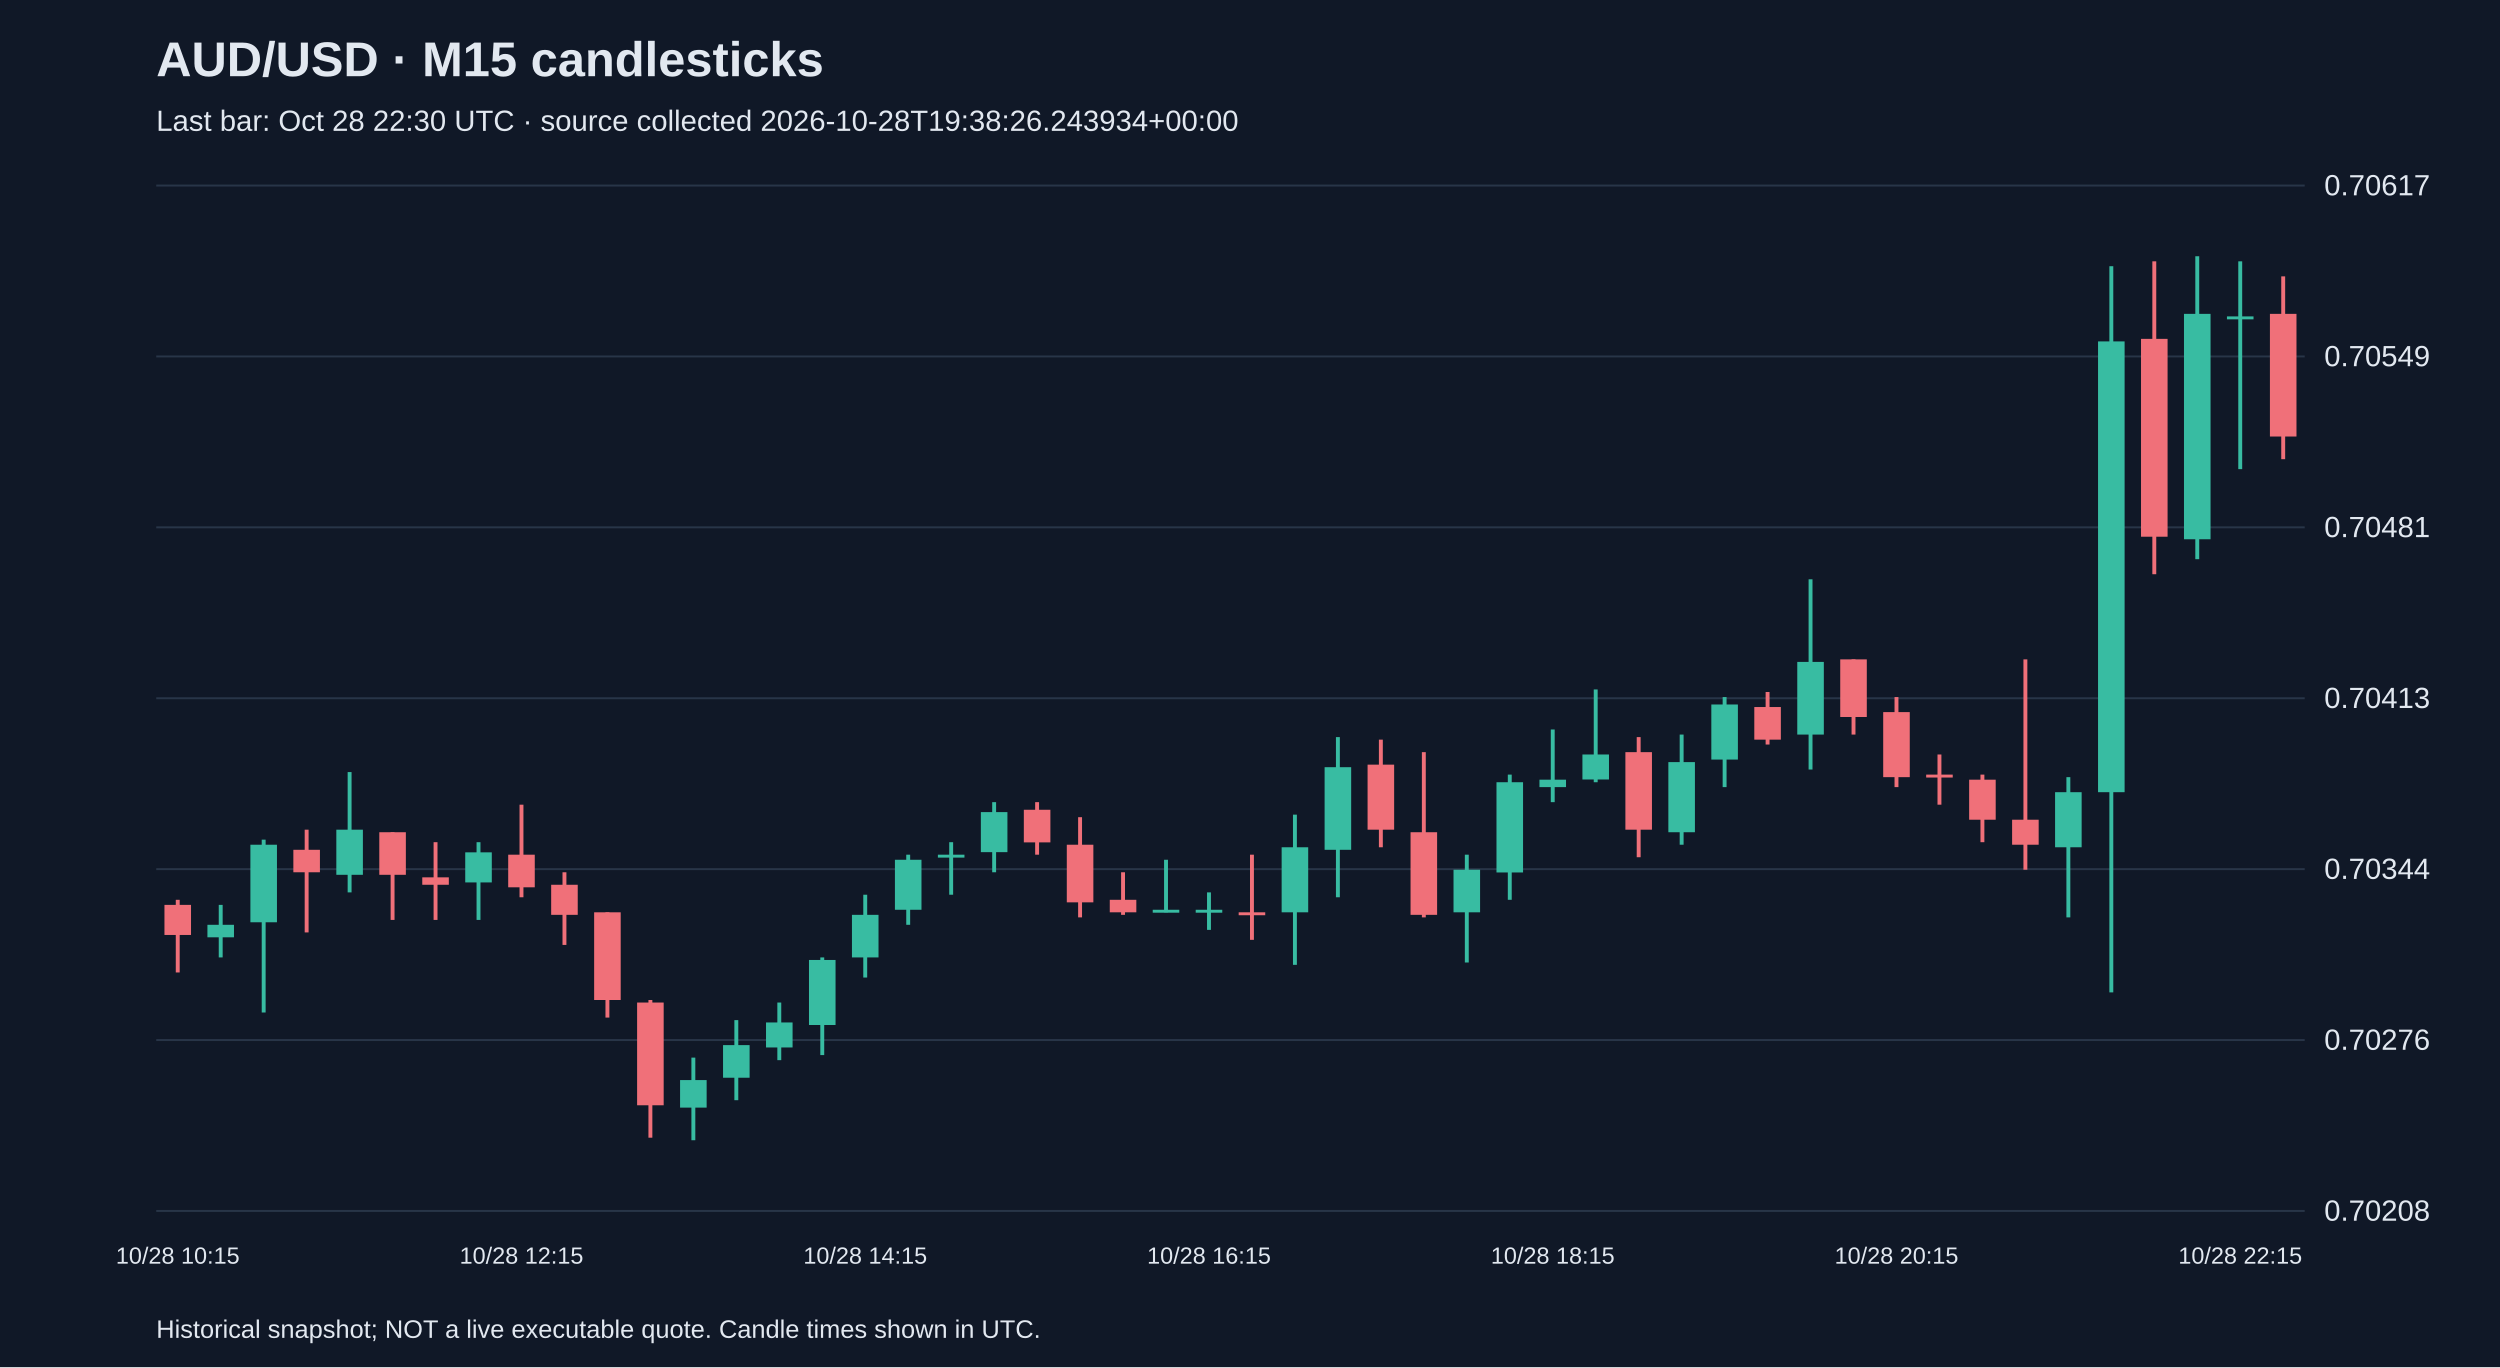
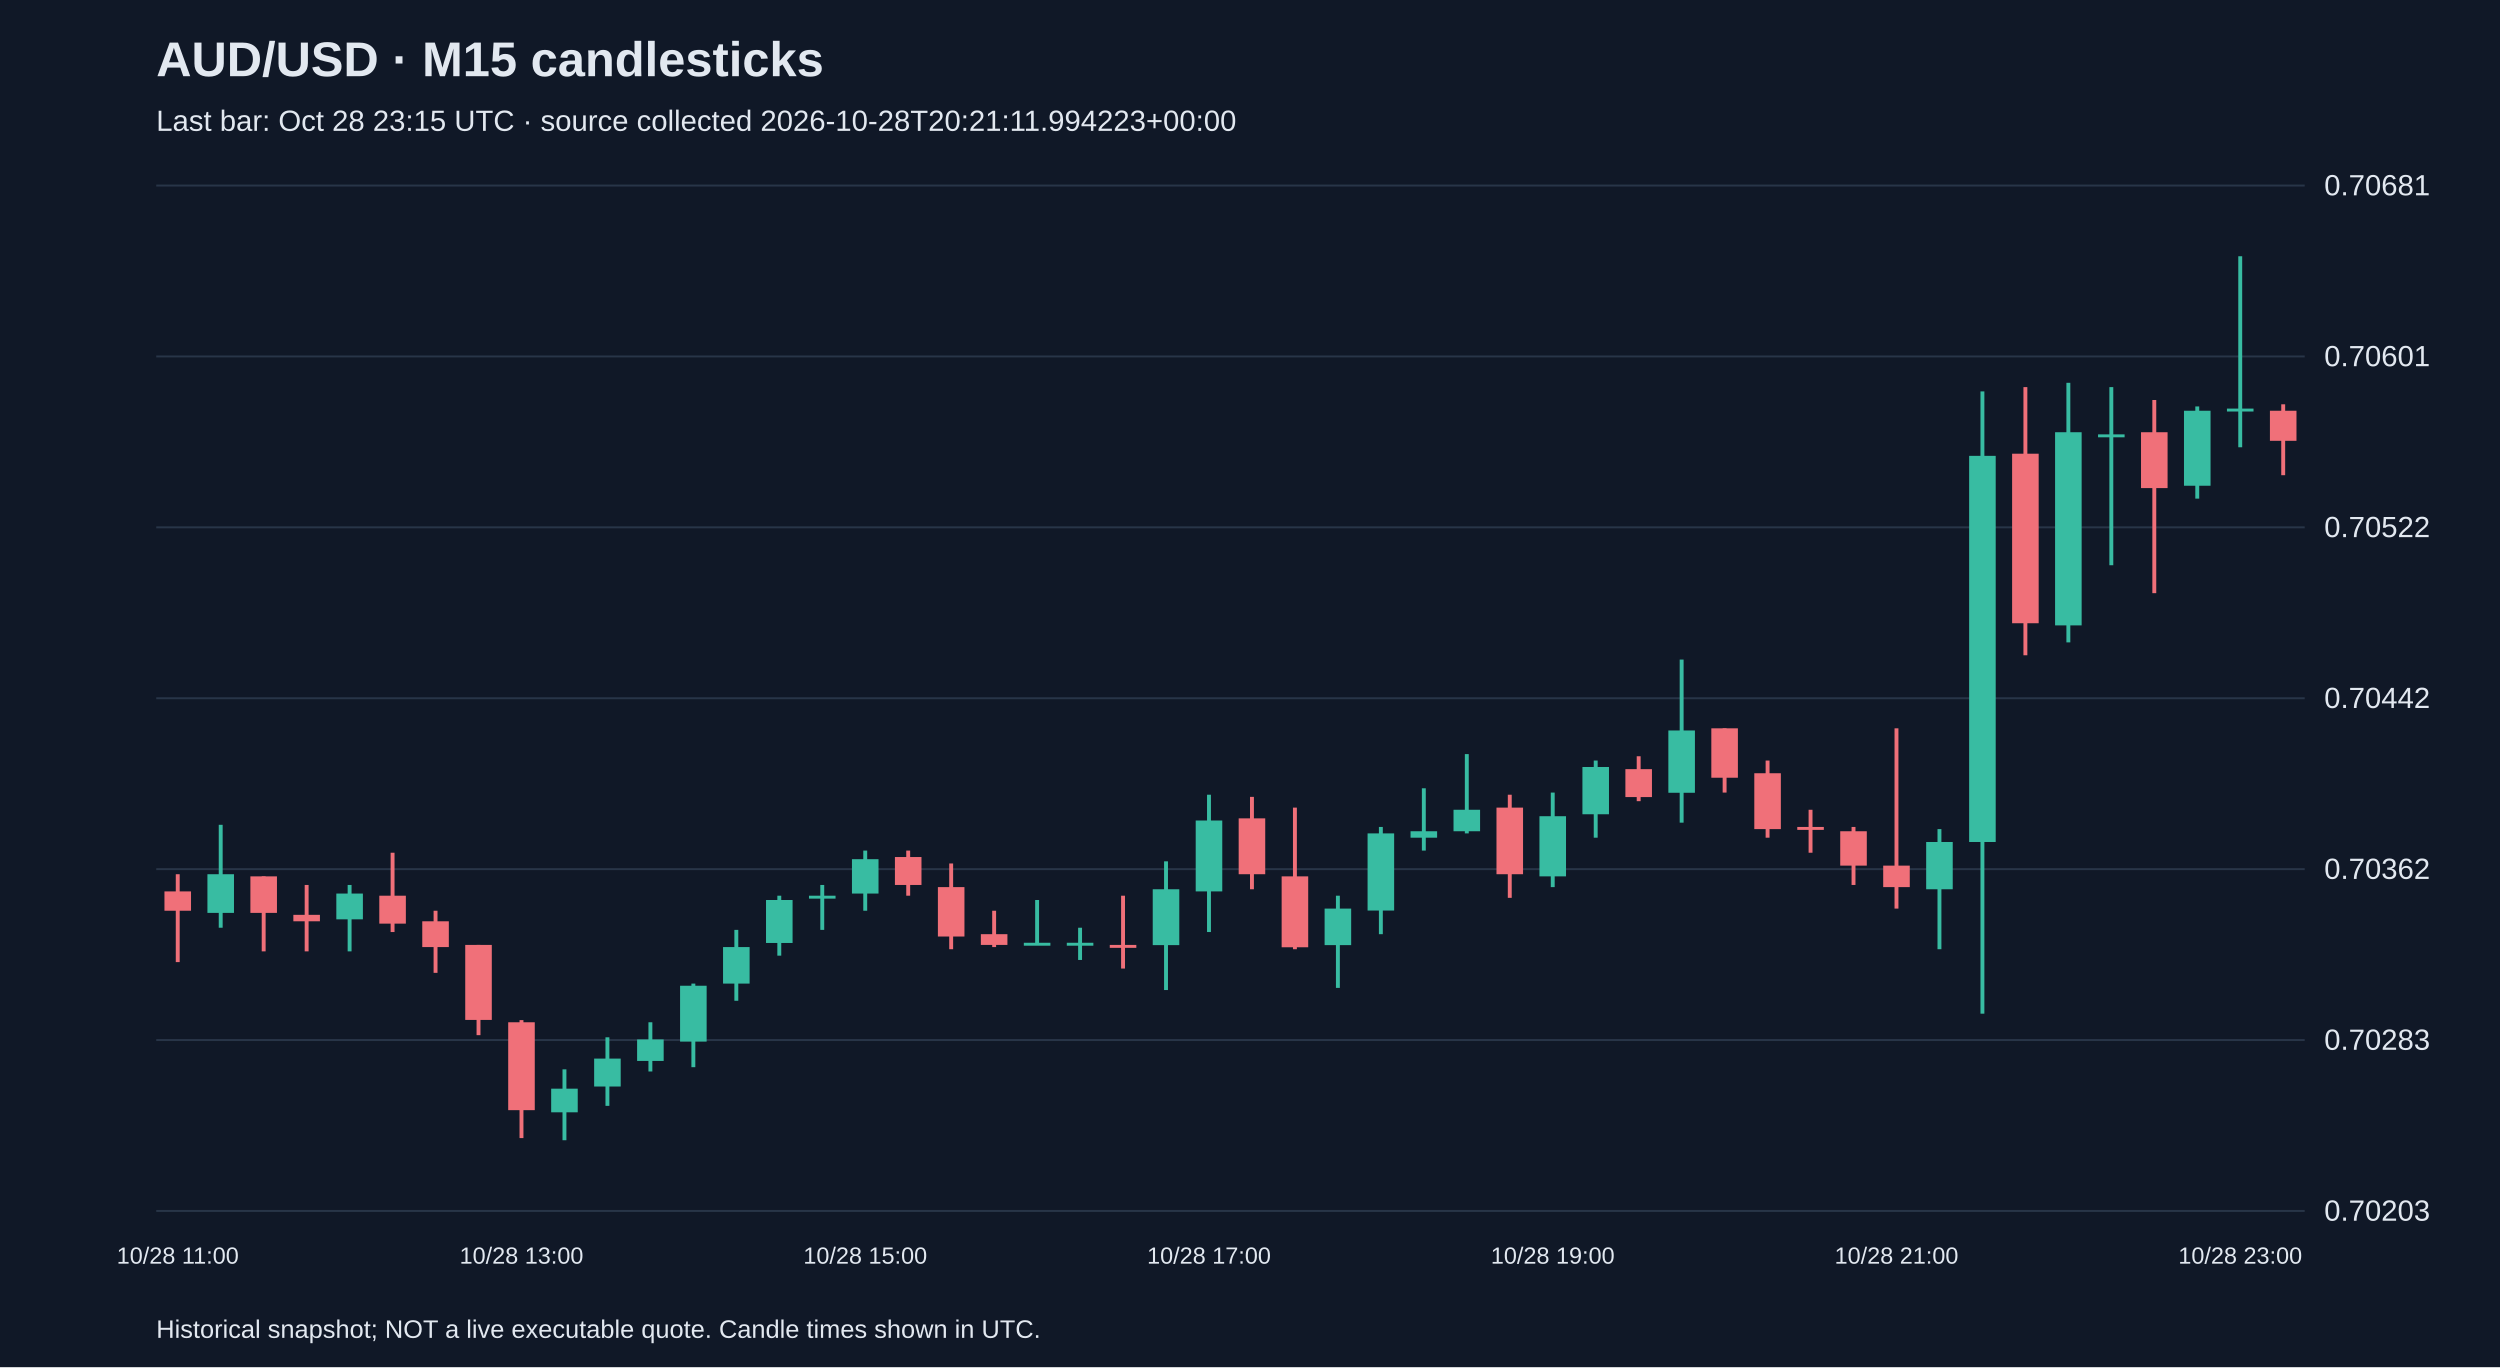
<svg xmlns="http://www.w3.org/2000/svg" viewBox="0 0 1280 700">
  <rect width="100%" height="100%" fill="#101827" />
  <style>text{font-family:Arial,sans-serif;fill:#e2e8f0}</style>
  <text x="80" y="39" font-size="25" font-weight="bold">AUD/USD · M15 candlesticks</text>
-   <text x="80" y="67" font-size="15" fill="#a6b1c5">Last bar: Oct 28 22:30 UTC · source collected 2026-10-28T19:38:26.243934+00:00</text>
+   <text x="80" y="67" font-size="15" fill="#a6b1c5">Last bar: Oct 28 23:15 UTC · source collected 2026-10-28T20:21:11.994223+00:00</text>
  <line x1="80" y1="620.0" x2="1180" y2="620.0" stroke="#283548" />
-   <text x="1190" y="625.0" font-size="15">0.70208</text>
+   <text x="1190" y="625.0" font-size="15">0.70203</text>
  <line x1="80" y1="532.5" x2="1180" y2="532.5" stroke="#283548" />
-   <text x="1190" y="537.5" font-size="15">0.70276</text>
+   <text x="1190" y="537.5" font-size="15">0.70283</text>
  <line x1="80" y1="445.0" x2="1180" y2="445.0" stroke="#283548" />
-   <text x="1190" y="450.0" font-size="15">0.70344</text>
+   <text x="1190" y="450.0" font-size="15">0.70362</text>
  <line x1="80" y1="357.5" x2="1180" y2="357.5" stroke="#283548" />
-   <text x="1190" y="362.5" font-size="15">0.70413</text>
+   <text x="1190" y="362.5" font-size="15">0.70442</text>
  <line x1="80" y1="270.0" x2="1180" y2="270.0" stroke="#283548" />
-   <text x="1190" y="275.0" font-size="15">0.70481</text>
+   <text x="1190" y="275.0" font-size="15">0.70522</text>
  <line x1="80" y1="182.5" x2="1180" y2="182.5" stroke="#283548" />
-   <text x="1190" y="187.5" font-size="15">0.70549</text>
+   <text x="1190" y="187.5" font-size="15">0.70601</text>
  <line x1="80" y1="95.0" x2="1180" y2="95.0" stroke="#283548" />
-   <text x="1190" y="100.0" font-size="15">0.70617</text>
-   <line x1="91.0" y1="460.7" x2="91.0" y2="497.9" stroke="#f07079" stroke-width="2" />
-   <rect x="84.2" y="463.3" width="13.6" height="15.4" fill="#f07079" />
-   <text x="91.0" y="647" text-anchor="middle" font-size="12">10/28 10:15</text>
-   <line x1="113.0" y1="463.3" x2="113.0" y2="490.2" stroke="#38bca2" stroke-width="2" />
-   <rect x="106.2" y="473.5" width="13.6" height="6.4" fill="#38bca2" />
-   <line x1="135.0" y1="429.9" x2="135.0" y2="518.4" stroke="#38bca2" stroke-width="2" />
-   <rect x="128.2" y="432.5" width="13.6" height="39.7" fill="#38bca2" />
-   <line x1="157.0" y1="424.8" x2="157.0" y2="477.4" stroke="#f07079" stroke-width="2" />
-   <rect x="150.2" y="435.1" width="13.6" height="11.5" fill="#f07079" />
-   <line x1="179.0" y1="395.3" x2="179.0" y2="456.9" stroke="#38bca2" stroke-width="2" />
-   <rect x="172.2" y="424.8" width="13.6" height="23.1" fill="#38bca2" />
-   <line x1="201.0" y1="426.1" x2="201.0" y2="471.0" stroke="#f07079" stroke-width="2" />
-   <rect x="194.2" y="426.1" width="13.6" height="21.8" fill="#f07079" />
-   <line x1="223.0" y1="431.2" x2="223.0" y2="471.0" stroke="#f07079" stroke-width="2" />
-   <rect x="216.2" y="449.2" width="13.6" height="3.8" fill="#f07079" />
-   <line x1="245.0" y1="431.2" x2="245.0" y2="471.0" stroke="#38bca2" stroke-width="2" />
-   <rect x="238.2" y="436.4" width="13.6" height="15.4" fill="#38bca2" />
-   <line x1="267.0" y1="412.0" x2="267.0" y2="459.4" stroke="#f07079" stroke-width="2" />
-   <rect x="260.2" y="437.6" width="13.6" height="16.7" fill="#f07079" />
-   <text x="267.0" y="647" text-anchor="middle" font-size="12">10/28 12:15</text>
-   <line x1="289.0" y1="446.6" x2="289.0" y2="483.8" stroke="#f07079" stroke-width="2" />
-   <rect x="282.2" y="453.0" width="13.6" height="15.4" fill="#f07079" />
-   <line x1="311.0" y1="467.1" x2="311.0" y2="521.0" stroke="#f07079" stroke-width="2" />
-   <rect x="304.2" y="467.1" width="13.6" height="44.9" fill="#f07079" />
-   <line x1="333.0" y1="512.0" x2="333.0" y2="582.5" stroke="#f07079" stroke-width="2" />
-   <rect x="326.2" y="513.3" width="13.6" height="52.6" fill="#f07079" />
-   <line x1="355.0" y1="541.5" x2="355.0" y2="583.8" stroke="#38bca2" stroke-width="2" />
-   <rect x="348.2" y="553.0" width="13.6" height="14.1" fill="#38bca2" />
-   <line x1="377.0" y1="522.3" x2="377.0" y2="563.3" stroke="#38bca2" stroke-width="2" />
-   <rect x="370.2" y="535.1" width="13.6" height="16.7" fill="#38bca2" />
-   <line x1="399.0" y1="513.3" x2="399.0" y2="542.8" stroke="#38bca2" stroke-width="2" />
-   <rect x="392.2" y="523.5" width="13.6" height="12.8" fill="#38bca2" />
-   <line x1="421.0" y1="490.2" x2="421.0" y2="540.2" stroke="#38bca2" stroke-width="2" />
-   <rect x="414.2" y="491.5" width="13.6" height="33.3" fill="#38bca2" />
-   <line x1="443.0" y1="458.1" x2="443.0" y2="500.5" stroke="#38bca2" stroke-width="2" />
-   <rect x="436.2" y="468.4" width="13.6" height="21.8" fill="#38bca2" />
-   <text x="443.0" y="647" text-anchor="middle" font-size="12">10/28 14:15</text>
-   <line x1="465.0" y1="437.6" x2="465.0" y2="473.5" stroke="#38bca2" stroke-width="2" />
-   <rect x="458.2" y="440.2" width="13.6" height="25.6" fill="#38bca2" />
-   <line x1="487.0" y1="431.2" x2="487.0" y2="458.1" stroke="#38bca2" stroke-width="2" />
-   <rect x="480.2" y="437.6" width="13.6" height="1.5" fill="#38bca2" />
-   <line x1="509.0" y1="410.7" x2="509.0" y2="446.6" stroke="#38bca2" stroke-width="2" />
-   <rect x="502.2" y="415.8" width="13.6" height="20.5" fill="#38bca2" />
-   <line x1="531.0" y1="410.7" x2="531.0" y2="437.6" stroke="#f07079" stroke-width="2" />
-   <rect x="524.2" y="414.6" width="13.6" height="16.7" fill="#f07079" />
-   <line x1="553.0" y1="418.4" x2="553.0" y2="469.7" stroke="#f07079" stroke-width="2" />
-   <rect x="546.2" y="432.5" width="13.6" height="29.5" fill="#f07079" />
-   <line x1="575.0" y1="446.6" x2="575.0" y2="468.4" stroke="#f07079" stroke-width="2" />
-   <rect x="568.2" y="460.7" width="13.6" height="6.4" fill="#f07079" />
-   <line x1="597.0" y1="440.2" x2="597.0" y2="467.1" stroke="#38bca2" stroke-width="2" />
-   <rect x="590.2" y="465.8" width="13.6" height="1.5" fill="#38bca2" />
-   <line x1="619.0" y1="456.9" x2="619.0" y2="476.1" stroke="#38bca2" stroke-width="2" />
-   <rect x="612.2" y="465.8" width="13.6" height="1.5" fill="#38bca2" />
-   <text x="619.0" y="647" text-anchor="middle" font-size="12">10/28 16:15</text>
-   <line x1="641.0" y1="437.6" x2="641.0" y2="481.2" stroke="#f07079" stroke-width="2" />
-   <rect x="634.2" y="467.1" width="13.6" height="1.5" fill="#f07079" />
-   <line x1="663.0" y1="417.1" x2="663.0" y2="494.0" stroke="#38bca2" stroke-width="2" />
-   <rect x="656.2" y="433.8" width="13.6" height="33.3" fill="#38bca2" />
-   <line x1="685.0" y1="377.4" x2="685.0" y2="459.4" stroke="#38bca2" stroke-width="2" />
-   <rect x="678.2" y="392.8" width="13.6" height="42.3" fill="#38bca2" />
-   <line x1="707.0" y1="378.7" x2="707.0" y2="433.8" stroke="#f07079" stroke-width="2" />
-   <rect x="700.2" y="391.5" width="13.6" height="33.3" fill="#f07079" />
-   <line x1="729.0" y1="385.1" x2="729.0" y2="469.7" stroke="#f07079" stroke-width="2" />
-   <rect x="722.2" y="426.1" width="13.6" height="42.3" fill="#f07079" />
-   <line x1="751.0" y1="437.6" x2="751.0" y2="492.8" stroke="#38bca2" stroke-width="2" />
-   <rect x="744.2" y="445.3" width="13.6" height="21.8" fill="#38bca2" />
-   <line x1="773.0" y1="396.6" x2="773.0" y2="460.7" stroke="#38bca2" stroke-width="2" />
-   <rect x="766.2" y="400.5" width="13.6" height="46.2" fill="#38bca2" />
-   <line x1="795.0" y1="373.5" x2="795.0" y2="410.7" stroke="#38bca2" stroke-width="2" />
-   <rect x="788.2" y="399.2" width="13.6" height="3.8" fill="#38bca2" />
-   <text x="795.0" y="647" text-anchor="middle" font-size="12">10/28 18:15</text>
-   <line x1="817.0" y1="353.0" x2="817.0" y2="400.5" stroke="#38bca2" stroke-width="2" />
-   <rect x="810.2" y="386.3" width="13.6" height="12.8" fill="#38bca2" />
-   <line x1="839.0" y1="377.4" x2="839.0" y2="438.9" stroke="#f07079" stroke-width="2" />
-   <rect x="832.2" y="385.1" width="13.6" height="39.7" fill="#f07079" />
-   <line x1="861.0" y1="376.1" x2="861.0" y2="432.5" stroke="#38bca2" stroke-width="2" />
-   <rect x="854.2" y="390.2" width="13.6" height="35.9" fill="#38bca2" />
-   <line x1="883.0" y1="356.9" x2="883.0" y2="403.0" stroke="#38bca2" stroke-width="2" />
-   <rect x="876.2" y="360.7" width="13.6" height="28.2" fill="#38bca2" />
-   <line x1="905.0" y1="354.3" x2="905.0" y2="381.2" stroke="#f07079" stroke-width="2" />
-   <rect x="898.2" y="362.0" width="13.6" height="16.7" fill="#f07079" />
-   <line x1="927.0" y1="296.6" x2="927.0" y2="394.0" stroke="#38bca2" stroke-width="2" />
-   <rect x="920.2" y="338.9" width="13.6" height="37.2" fill="#38bca2" />
-   <line x1="949.0" y1="337.6" x2="949.0" y2="376.1" stroke="#f07079" stroke-width="2" />
-   <rect x="942.2" y="337.6" width="13.6" height="29.5" fill="#f07079" />
-   <line x1="971.0" y1="356.9" x2="971.0" y2="403.0" stroke="#f07079" stroke-width="2" />
-   <rect x="964.2" y="364.6" width="13.6" height="33.3" fill="#f07079" />
-   <text x="971.0" y="647" text-anchor="middle" font-size="12">10/28 20:15</text>
-   <line x1="993.0" y1="386.3" x2="993.0" y2="412.0" stroke="#f07079" stroke-width="2" />
-   <rect x="986.2" y="396.6" width="13.6" height="1.5" fill="#f07079" />
-   <line x1="1015.0" y1="396.6" x2="1015.0" y2="431.2" stroke="#f07079" stroke-width="2" />
-   <rect x="1008.2" y="399.2" width="13.6" height="20.5" fill="#f07079" />
-   <line x1="1037.0" y1="337.6" x2="1037.0" y2="445.3" stroke="#f07079" stroke-width="2" />
-   <rect x="1030.2" y="419.7" width="13.6" height="12.8" fill="#f07079" />
-   <line x1="1059.0" y1="397.9" x2="1059.0" y2="469.7" stroke="#38bca2" stroke-width="2" />
-   <rect x="1052.2" y="405.6" width="13.6" height="28.2" fill="#38bca2" />
-   <line x1="1081.0" y1="136.3" x2="1081.0" y2="508.1" stroke="#38bca2" stroke-width="2" />
-   <rect x="1074.2" y="174.8" width="13.6" height="230.8" fill="#38bca2" />
-   <line x1="1103.0" y1="133.8" x2="1103.0" y2="294.0" stroke="#f07079" stroke-width="2" />
-   <rect x="1096.2" y="173.5" width="13.6" height="101.3" fill="#f07079" />
-   <line x1="1125.0" y1="131.2" x2="1125.0" y2="286.3" stroke="#38bca2" stroke-width="2" />
-   <rect x="1118.2" y="160.7" width="13.6" height="115.4" fill="#38bca2" />
-   <line x1="1147.0" y1="133.8" x2="1147.0" y2="240.2" stroke="#38bca2" stroke-width="2" />
-   <rect x="1140.2" y="162.0" width="13.6" height="1.5" fill="#38bca2" />
-   <text x="1147.0" y="647" text-anchor="middle" font-size="12">10/28 22:15</text>
-   <line x1="1169.0" y1="141.5" x2="1169.0" y2="235.1" stroke="#f07079" stroke-width="2" />
-   <rect x="1162.2" y="160.7" width="13.6" height="62.8" fill="#f07079" />
+   <text x="1190" y="100.0" font-size="15">0.70681</text>
+   <line x1="91.0" y1="447.6" x2="91.0" y2="492.6" stroke="#f07079" stroke-width="2" />
+   <rect x="84.2" y="456.4" width="13.6" height="9.9" fill="#f07079" />
+   <text x="91.0" y="647" text-anchor="middle" font-size="12">10/28 11:00</text>
+   <line x1="113.0" y1="422.3" x2="113.0" y2="475.0" stroke="#38bca2" stroke-width="2" />
+   <rect x="106.2" y="447.6" width="13.6" height="19.8" fill="#38bca2" />
+   <line x1="135.0" y1="448.7" x2="135.0" y2="487.1" stroke="#f07079" stroke-width="2" />
+   <rect x="128.2" y="448.7" width="13.6" height="18.7" fill="#f07079" />
+   <line x1="157.0" y1="453.1" x2="157.0" y2="487.1" stroke="#f07079" stroke-width="2" />
+   <rect x="150.2" y="468.4" width="13.6" height="3.3" fill="#f07079" />
+   <line x1="179.0" y1="453.1" x2="179.0" y2="487.1" stroke="#38bca2" stroke-width="2" />
+   <rect x="172.2" y="457.5" width="13.6" height="13.2" fill="#38bca2" />
+   <line x1="201.0" y1="436.6" x2="201.0" y2="477.2" stroke="#f07079" stroke-width="2" />
+   <rect x="194.2" y="458.6" width="13.6" height="14.3" fill="#f07079" />
+   <line x1="223.0" y1="466.3" x2="223.0" y2="498.1" stroke="#f07079" stroke-width="2" />
+   <rect x="216.2" y="471.7" width="13.6" height="13.2" fill="#f07079" />
+   <line x1="245.0" y1="483.8" x2="245.0" y2="530.0" stroke="#f07079" stroke-width="2" />
+   <rect x="238.2" y="483.8" width="13.6" height="38.4" fill="#f07079" />
+   <line x1="267.0" y1="522.3" x2="267.0" y2="582.7" stroke="#f07079" stroke-width="2" />
+   <rect x="260.2" y="523.4" width="13.6" height="45.0" fill="#f07079" />
+   <text x="267.0" y="647" text-anchor="middle" font-size="12">10/28 13:00</text>
+   <line x1="289.0" y1="547.5" x2="289.0" y2="583.8" stroke="#38bca2" stroke-width="2" />
+   <rect x="282.2" y="557.4" width="13.6" height="12.1" fill="#38bca2" />
+   <line x1="311.0" y1="531.1" x2="311.0" y2="566.2" stroke="#38bca2" stroke-width="2" />
+   <rect x="304.2" y="542.0" width="13.6" height="14.3" fill="#38bca2" />
+   <line x1="333.0" y1="523.4" x2="333.0" y2="548.6" stroke="#38bca2" stroke-width="2" />
+   <rect x="326.2" y="532.2" width="13.6" height="11.0" fill="#38bca2" />
+   <line x1="355.0" y1="503.6" x2="355.0" y2="546.4" stroke="#38bca2" stroke-width="2" />
+   <rect x="348.2" y="504.7" width="13.6" height="28.6" fill="#38bca2" />
+   <line x1="377.0" y1="476.1" x2="377.0" y2="512.4" stroke="#38bca2" stroke-width="2" />
+   <rect x="370.2" y="484.9" width="13.6" height="18.7" fill="#38bca2" />
+   <line x1="399.0" y1="458.6" x2="399.0" y2="489.3" stroke="#38bca2" stroke-width="2" />
+   <rect x="392.2" y="460.8" width="13.6" height="22.0" fill="#38bca2" />
+   <line x1="421.0" y1="453.1" x2="421.0" y2="476.1" stroke="#38bca2" stroke-width="2" />
+   <rect x="414.2" y="458.6" width="13.6" height="1.5" fill="#38bca2" />
+   <line x1="443.0" y1="435.5" x2="443.0" y2="466.3" stroke="#38bca2" stroke-width="2" />
+   <rect x="436.2" y="439.9" width="13.6" height="17.6" fill="#38bca2" />
+   <text x="443.0" y="647" text-anchor="middle" font-size="12">10/28 15:00</text>
+   <line x1="465.0" y1="435.5" x2="465.0" y2="458.6" stroke="#f07079" stroke-width="2" />
+   <rect x="458.2" y="438.8" width="13.6" height="14.3" fill="#f07079" />
+   <line x1="487.0" y1="442.1" x2="487.0" y2="486.0" stroke="#f07079" stroke-width="2" />
+   <rect x="480.2" y="454.2" width="13.6" height="25.3" fill="#f07079" />
+   <line x1="509.0" y1="466.3" x2="509.0" y2="484.9" stroke="#f07079" stroke-width="2" />
+   <rect x="502.2" y="478.3" width="13.6" height="5.5" fill="#f07079" />
+   <line x1="531.0" y1="460.8" x2="531.0" y2="483.8" stroke="#38bca2" stroke-width="2" />
+   <rect x="524.2" y="482.7" width="13.6" height="1.5" fill="#38bca2" />
+   <line x1="553.0" y1="475.0" x2="553.0" y2="491.5" stroke="#38bca2" stroke-width="2" />
+   <rect x="546.2" y="482.7" width="13.6" height="1.5" fill="#38bca2" />
+   <line x1="575.0" y1="458.6" x2="575.0" y2="495.9" stroke="#f07079" stroke-width="2" />
+   <rect x="568.2" y="483.8" width="13.6" height="1.5" fill="#f07079" />
+   <line x1="597.0" y1="441.0" x2="597.0" y2="506.9" stroke="#38bca2" stroke-width="2" />
+   <rect x="590.2" y="455.3" width="13.6" height="28.6" fill="#38bca2" />
+   <line x1="619.0" y1="406.9" x2="619.0" y2="477.2" stroke="#38bca2" stroke-width="2" />
+   <rect x="612.2" y="420.1" width="13.6" height="36.3" fill="#38bca2" />
+   <text x="619.0" y="647" text-anchor="middle" font-size="12">10/28 17:00</text>
+   <line x1="641.0" y1="408.0" x2="641.0" y2="455.3" stroke="#f07079" stroke-width="2" />
+   <rect x="634.2" y="419.0" width="13.6" height="28.6" fill="#f07079" />
+   <line x1="663.0" y1="413.5" x2="663.0" y2="486.0" stroke="#f07079" stroke-width="2" />
+   <rect x="656.2" y="448.7" width="13.6" height="36.3" fill="#f07079" />
+   <line x1="685.0" y1="458.6" x2="685.0" y2="505.8" stroke="#38bca2" stroke-width="2" />
+   <rect x="678.2" y="465.2" width="13.6" height="18.7" fill="#38bca2" />
+   <line x1="707.0" y1="423.4" x2="707.0" y2="478.3" stroke="#38bca2" stroke-width="2" />
+   <rect x="700.2" y="426.7" width="13.6" height="39.5" fill="#38bca2" />
+   <line x1="729.0" y1="403.6" x2="729.0" y2="435.5" stroke="#38bca2" stroke-width="2" />
+   <rect x="722.2" y="425.6" width="13.6" height="3.3" fill="#38bca2" />
+   <line x1="751.0" y1="386.1" x2="751.0" y2="426.7" stroke="#38bca2" stroke-width="2" />
+   <rect x="744.2" y="414.6" width="13.6" height="11.0" fill="#38bca2" />
+   <line x1="773.0" y1="406.9" x2="773.0" y2="459.7" stroke="#f07079" stroke-width="2" />
+   <rect x="766.2" y="413.5" width="13.6" height="34.1" fill="#f07079" />
+   <line x1="795.0" y1="405.8" x2="795.0" y2="454.2" stroke="#38bca2" stroke-width="2" />
+   <rect x="788.2" y="417.9" width="13.6" height="30.8" fill="#38bca2" />
+   <text x="795.0" y="647" text-anchor="middle" font-size="12">10/28 19:00</text>
+   <line x1="817.0" y1="389.4" x2="817.0" y2="428.9" stroke="#38bca2" stroke-width="2" />
+   <rect x="810.2" y="392.7" width="13.6" height="24.2" fill="#38bca2" />
+   <line x1="839.0" y1="387.2" x2="839.0" y2="410.2" stroke="#f07079" stroke-width="2" />
+   <rect x="832.2" y="393.8" width="13.6" height="14.3" fill="#f07079" />
+   <line x1="861.0" y1="337.7" x2="861.0" y2="421.2" stroke="#38bca2" stroke-width="2" />
+   <rect x="854.2" y="374.0" width="13.6" height="31.9" fill="#38bca2" />
+   <line x1="883.0" y1="372.9" x2="883.0" y2="405.8" stroke="#f07079" stroke-width="2" />
+   <rect x="876.2" y="372.9" width="13.6" height="25.3" fill="#f07079" />
+   <line x1="905.0" y1="389.4" x2="905.0" y2="428.9" stroke="#f07079" stroke-width="2" />
+   <rect x="898.2" y="395.9" width="13.6" height="28.6" fill="#f07079" />
+   <line x1="927.0" y1="414.6" x2="927.0" y2="436.6" stroke="#f07079" stroke-width="2" />
+   <rect x="920.2" y="423.4" width="13.6" height="1.5" fill="#f07079" />
+   <line x1="949.0" y1="423.4" x2="949.0" y2="453.1" stroke="#f07079" stroke-width="2" />
+   <rect x="942.2" y="425.6" width="13.6" height="17.6" fill="#f07079" />
+   <line x1="971.0" y1="372.9" x2="971.0" y2="465.2" stroke="#f07079" stroke-width="2" />
+   <rect x="964.2" y="443.2" width="13.6" height="11.0" fill="#f07079" />
+   <text x="971.0" y="647" text-anchor="middle" font-size="12">10/28 21:00</text>
+   <line x1="993.0" y1="424.5" x2="993.0" y2="486.0" stroke="#38bca2" stroke-width="2" />
+   <rect x="986.2" y="431.1" width="13.6" height="24.2" fill="#38bca2" />
+   <line x1="1015.0" y1="200.4" x2="1015.0" y2="519.0" stroke="#38bca2" stroke-width="2" />
+   <rect x="1008.2" y="233.4" width="13.6" height="197.7" fill="#38bca2" />
+   <line x1="1037.0" y1="198.2" x2="1037.0" y2="335.5" stroke="#f07079" stroke-width="2" />
+   <rect x="1030.2" y="232.3" width="13.6" height="86.8" fill="#f07079" />
+   <line x1="1059.0" y1="196.0" x2="1059.0" y2="328.9" stroke="#38bca2" stroke-width="2" />
+   <rect x="1052.2" y="221.3" width="13.6" height="98.9" fill="#38bca2" />
+   <line x1="1081.0" y1="198.2" x2="1081.0" y2="289.4" stroke="#38bca2" stroke-width="2" />
+   <rect x="1074.2" y="222.4" width="13.6" height="1.5" fill="#38bca2" />
+   <line x1="1103.0" y1="204.8" x2="1103.0" y2="303.7" stroke="#f07079" stroke-width="2" />
+   <rect x="1096.2" y="221.3" width="13.6" height="28.6" fill="#f07079" />
+   <line x1="1125.0" y1="208.1" x2="1125.0" y2="255.3" stroke="#38bca2" stroke-width="2" />
+   <rect x="1118.2" y="210.3" width="13.6" height="38.4" fill="#38bca2" />
+   <line x1="1147.0" y1="131.2" x2="1147.0" y2="229.0" stroke="#38bca2" stroke-width="2" />
+   <rect x="1140.2" y="209.2" width="13.6" height="1.5" fill="#38bca2" />
+   <text x="1147.0" y="647" text-anchor="middle" font-size="12">10/28 23:00</text>
+   <line x1="1169.0" y1="207.0" x2="1169.0" y2="243.3" stroke="#f07079" stroke-width="2" />
+   <rect x="1162.2" y="210.3" width="13.6" height="15.4" fill="#f07079" />
  <text x="80" y="685" font-size="13">Historical snapshot; NOT a live executable quote. Candle times shown in UTC.</text>
</svg>
